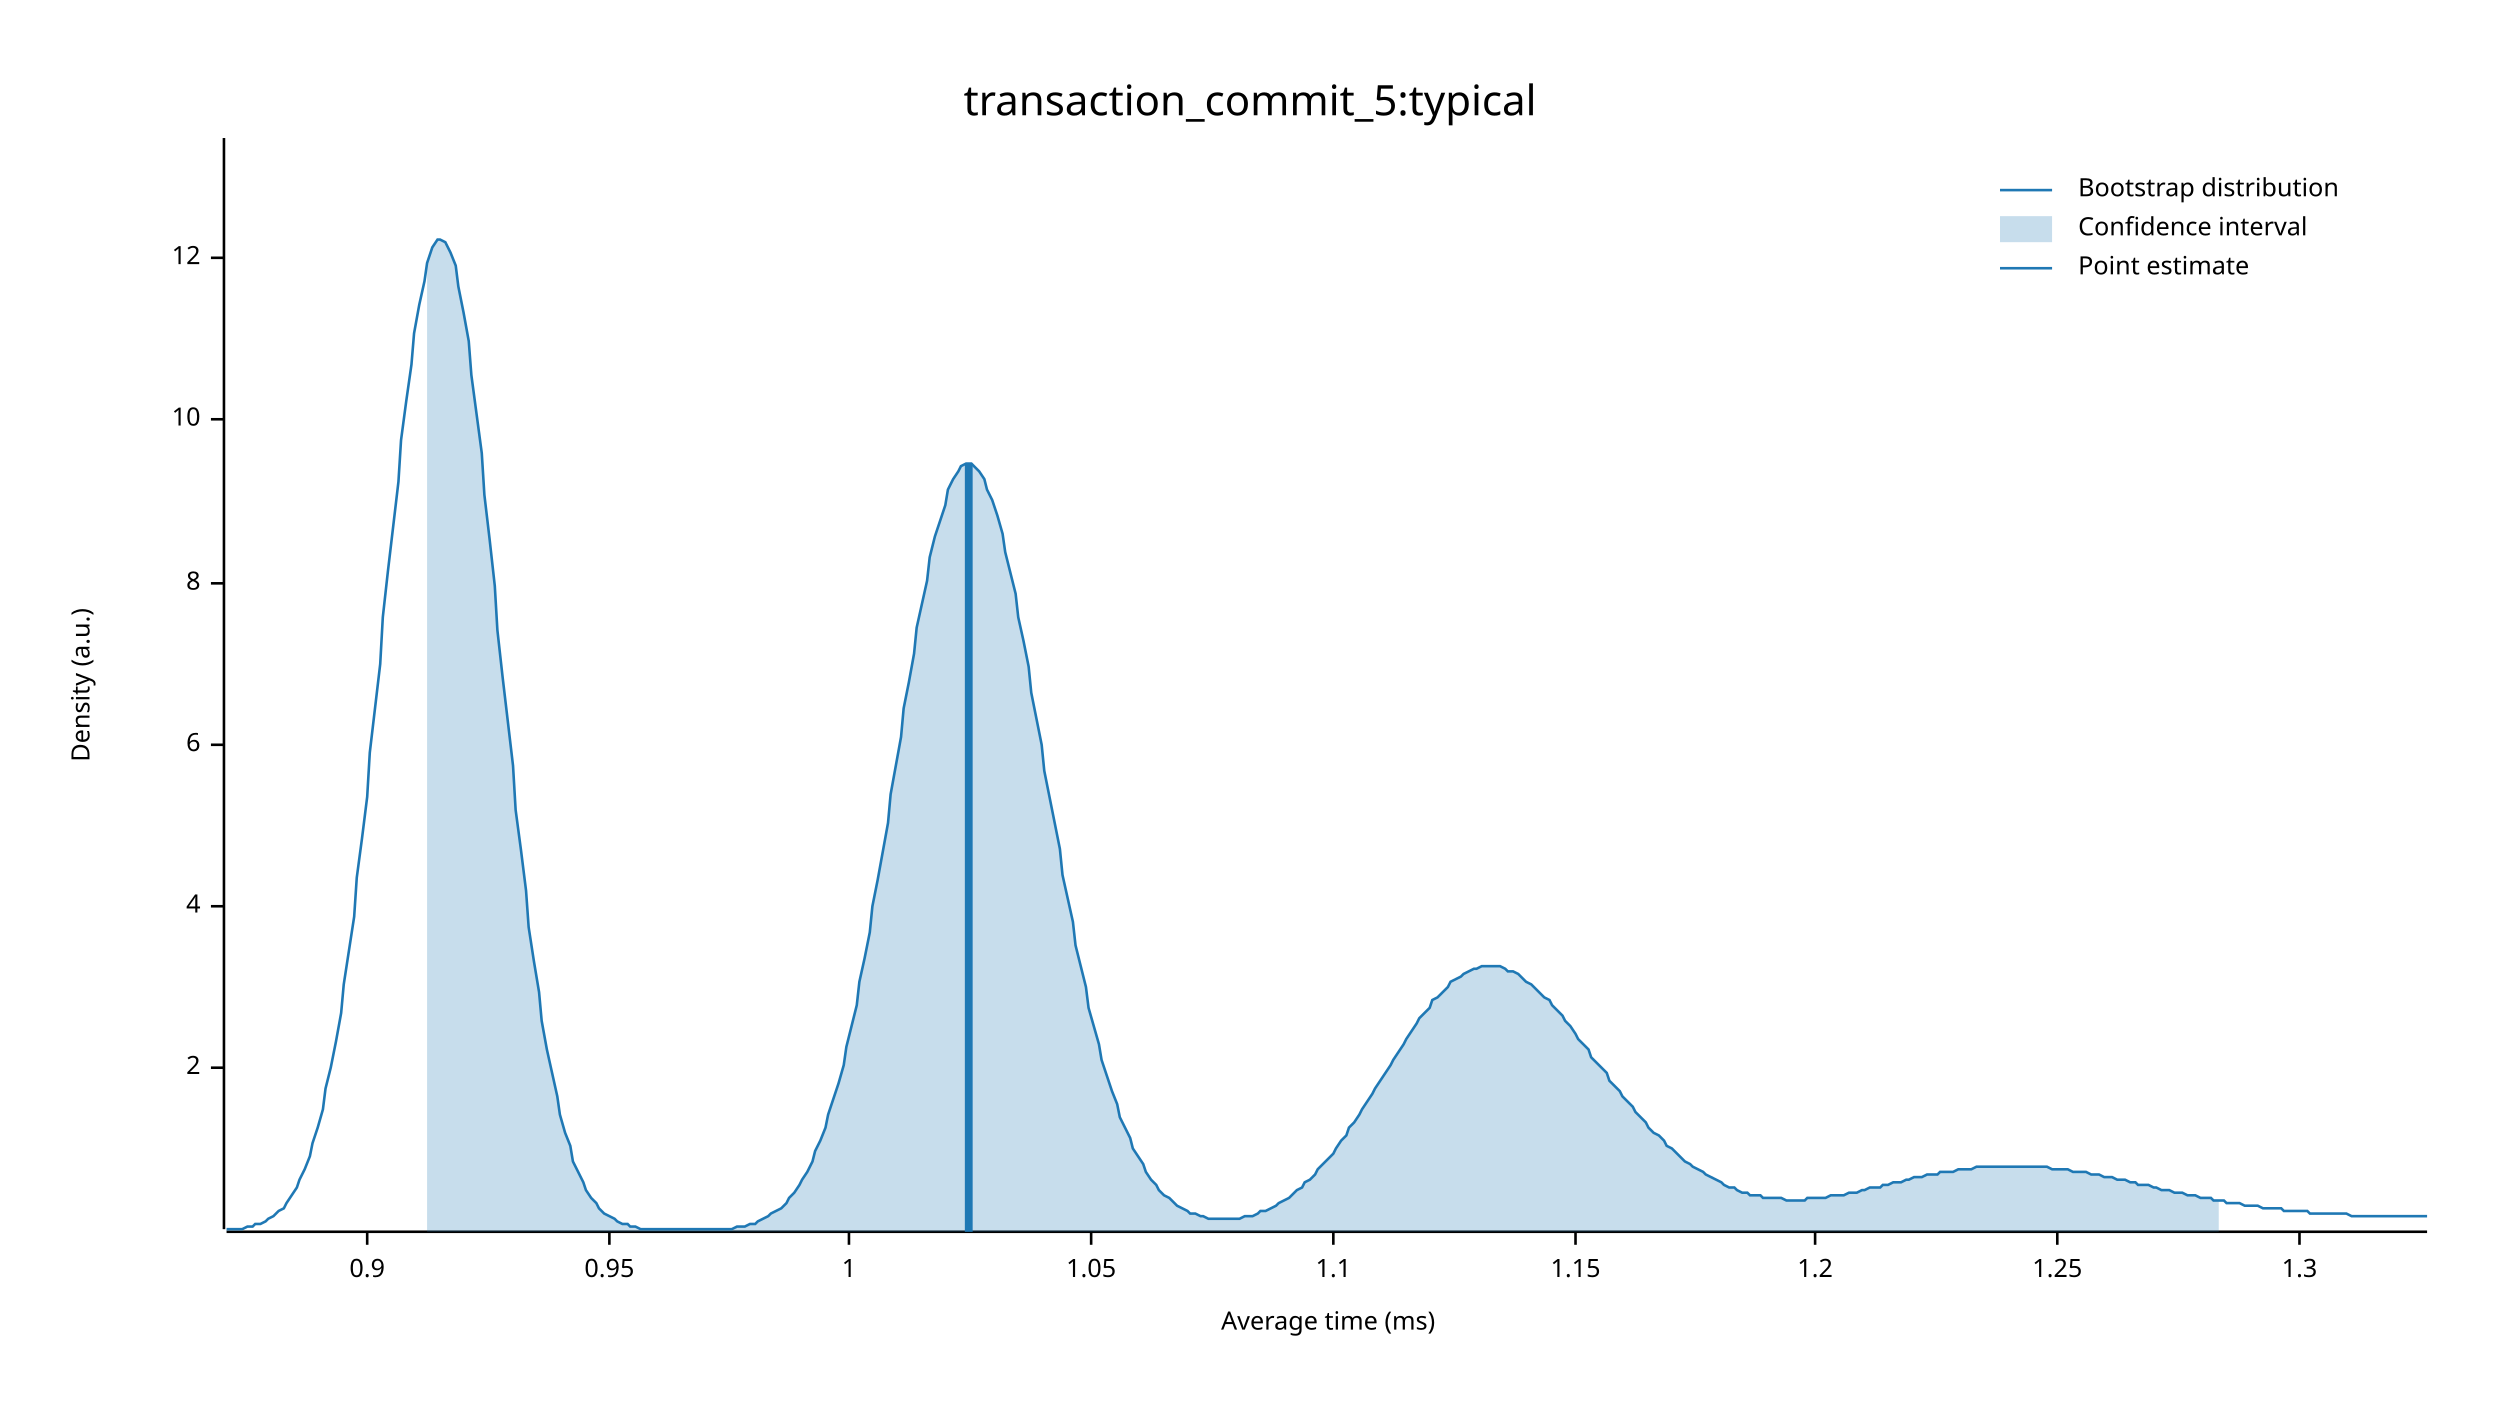
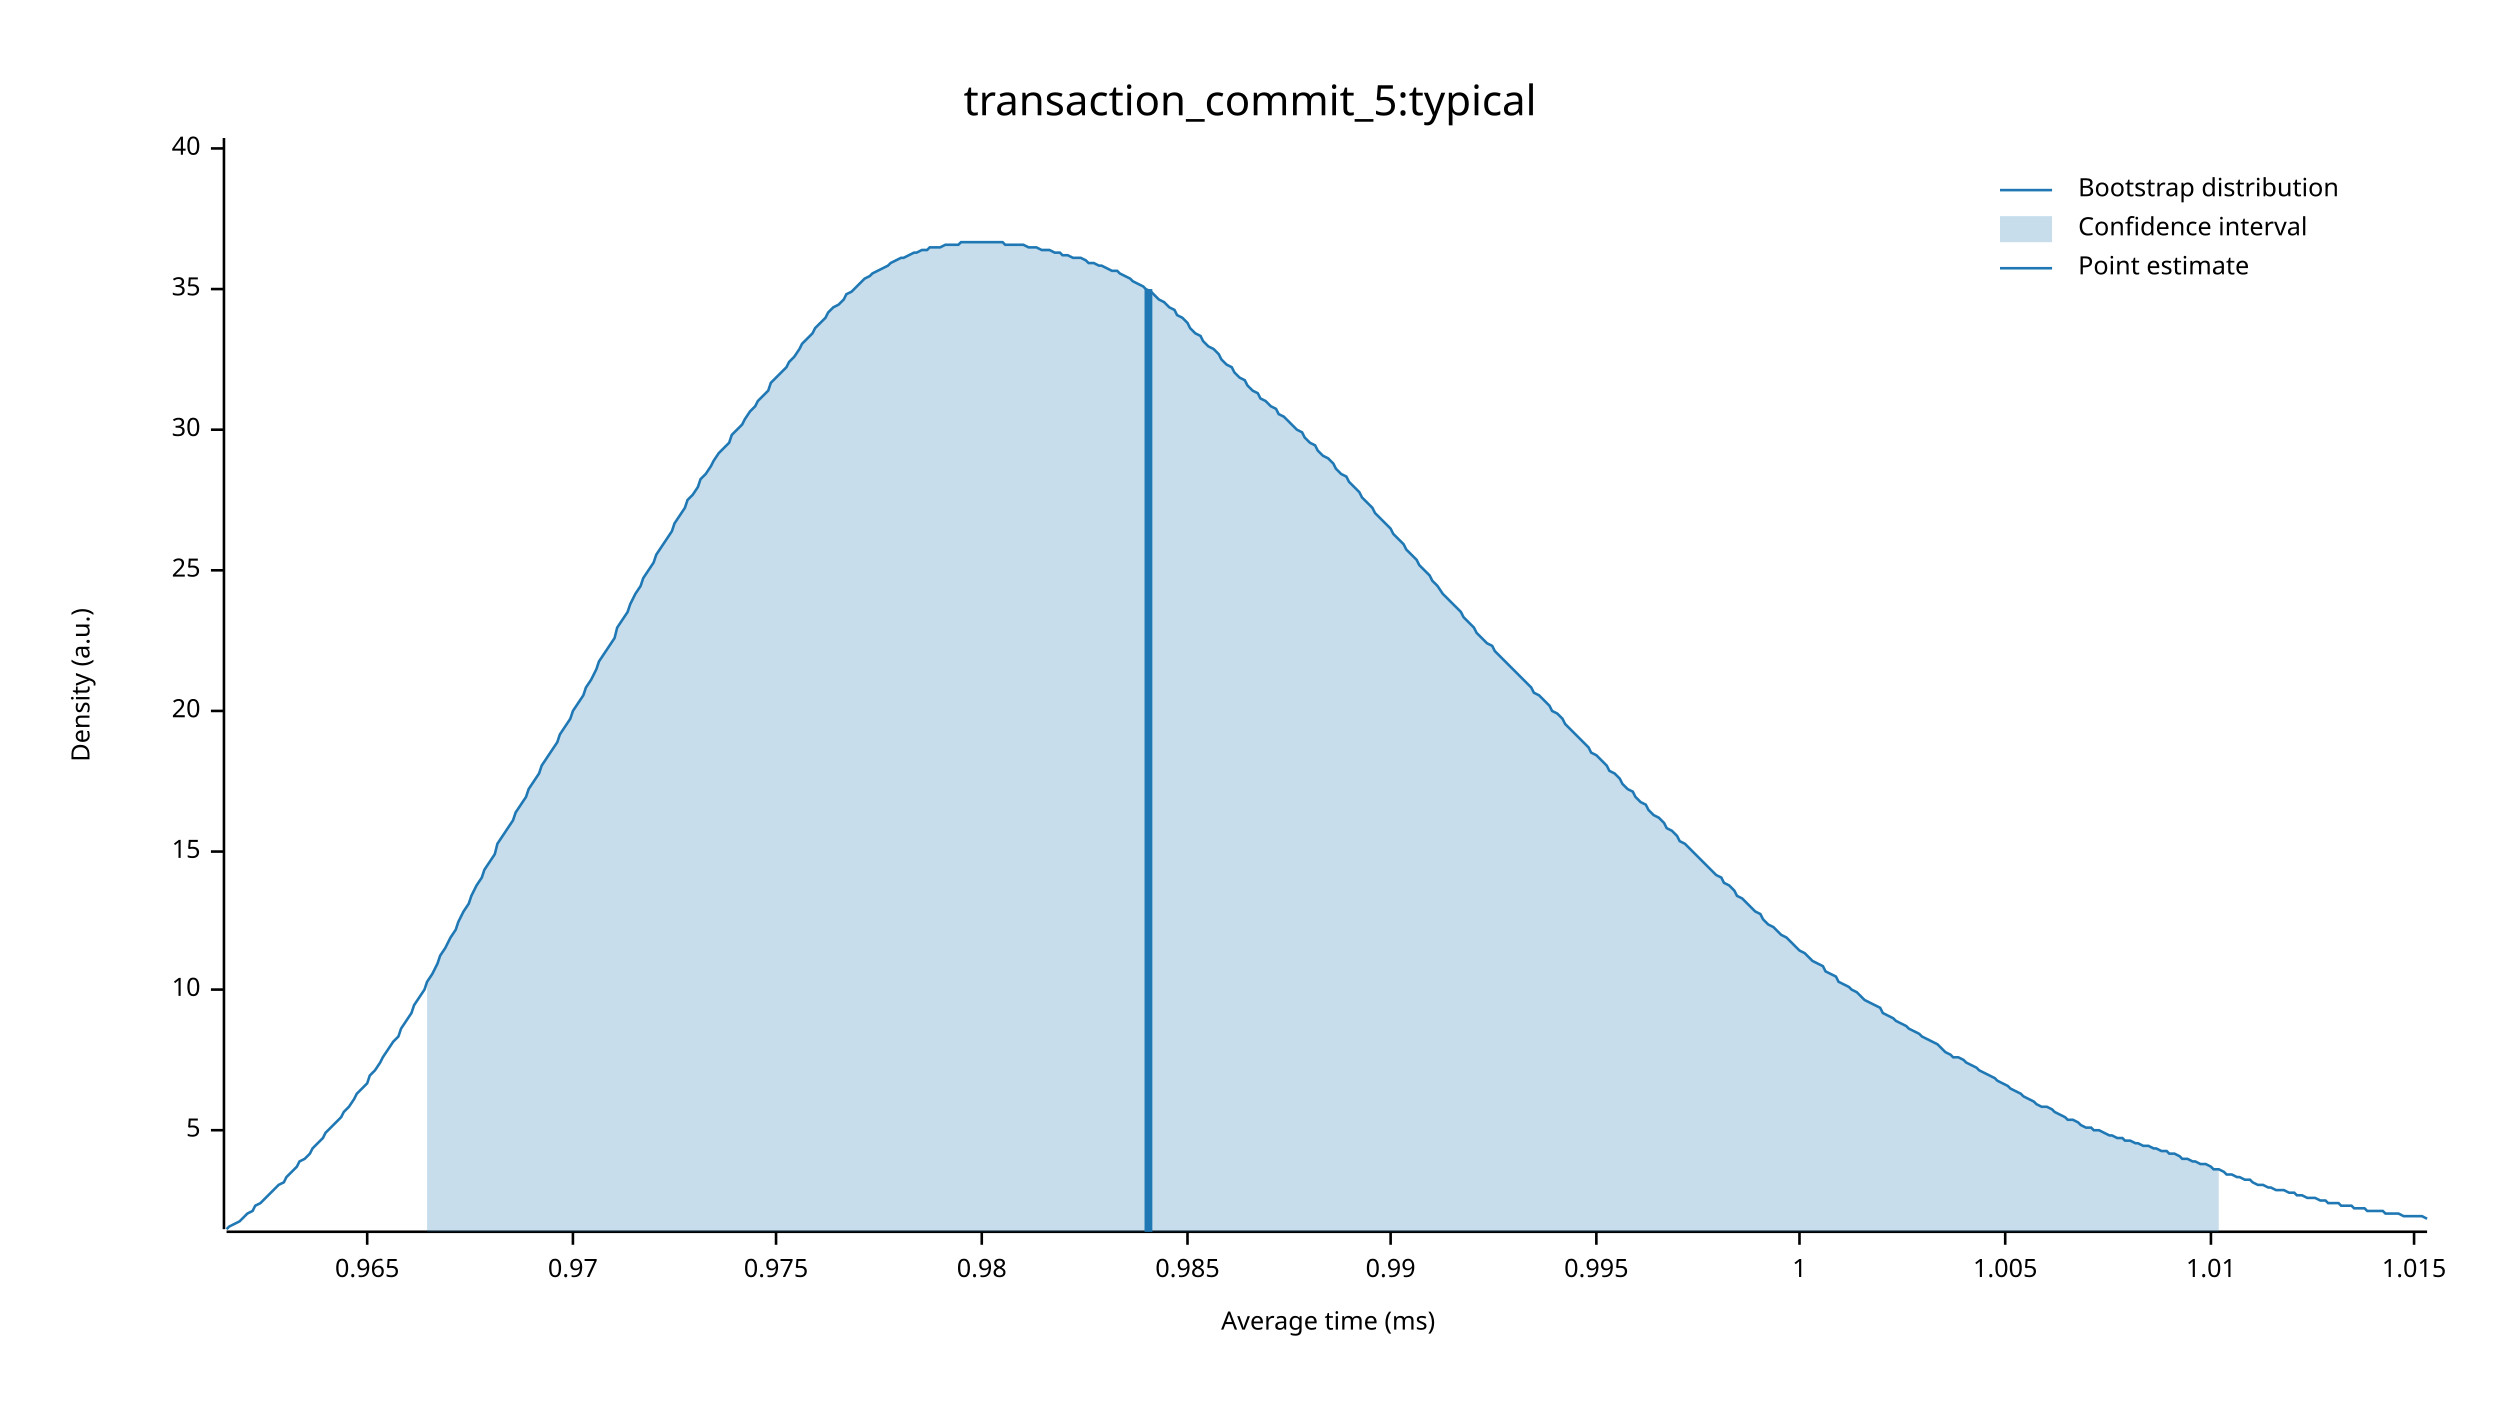
<svg xmlns="http://www.w3.org/2000/svg" width="960" height="540" viewBox="0 0 960 540">
  <text x="480" y="32" dy="0.76em" text-anchor="middle" font-family="sans-serif" font-size="16.129" opacity="1" fill="#000000">
transaction_commit_5:typical
</text>
  <text x="27" y="263" dy="0.76em" text-anchor="middle" font-family="sans-serif" font-size="9.677" opacity="1" fill="#000000" transform="rotate(270, 27, 263)">
Density (a.u.)
</text>
  <text x="510" y="513" dy="-0.5ex" text-anchor="middle" font-family="sans-serif" font-size="9.677" opacity="1" fill="#000000">
Average time (ms)
</text>
  <polyline fill="none" opacity="1" stroke="#000000" stroke-width="1" points="86,53 86,472 " />
-   <text x="77" y="410" dy="0.5ex" text-anchor="end" font-family="sans-serif" font-size="9.677" opacity="1" fill="#000000">
- 2
+   <text x="77" y="434" dy="0.5ex" text-anchor="end" font-family="sans-serif" font-size="9.677" opacity="1" fill="#000000">
+ 5
</text>
-   <polyline fill="none" opacity="1" stroke="#000000" stroke-width="1" points="81,410 86,410 " />
-   <text x="77" y="348" dy="0.5ex" text-anchor="end" font-family="sans-serif" font-size="9.677" opacity="1" fill="#000000">
- 4
- </text>
-   <polyline fill="none" opacity="1" stroke="#000000" stroke-width="1" points="81,348 86,348 " />
-   <text x="77" y="286" dy="0.5ex" text-anchor="end" font-family="sans-serif" font-size="9.677" opacity="1" fill="#000000">
- 6
- </text>
-   <polyline fill="none" opacity="1" stroke="#000000" stroke-width="1" points="81,286 86,286 " />
-   <text x="77" y="224" dy="0.5ex" text-anchor="end" font-family="sans-serif" font-size="9.677" opacity="1" fill="#000000">
- 8
- </text>
-   <polyline fill="none" opacity="1" stroke="#000000" stroke-width="1" points="81,224 86,224 " />
-   <text x="77" y="161" dy="0.5ex" text-anchor="end" font-family="sans-serif" font-size="9.677" opacity="1" fill="#000000">
+   <polyline fill="none" opacity="1" stroke="#000000" stroke-width="1" points="81,434 86,434 " />
+   <text x="77" y="380" dy="0.5ex" text-anchor="end" font-family="sans-serif" font-size="9.677" opacity="1" fill="#000000">
10
</text>
-   <polyline fill="none" opacity="1" stroke="#000000" stroke-width="1" points="81,161 86,161 " />
-   <text x="77" y="99" dy="0.5ex" text-anchor="end" font-family="sans-serif" font-size="9.677" opacity="1" fill="#000000">
- 12
+   <polyline fill="none" opacity="1" stroke="#000000" stroke-width="1" points="81,380 86,380 " />
+   <text x="77" y="327" dy="0.5ex" text-anchor="end" font-family="sans-serif" font-size="9.677" opacity="1" fill="#000000">
+ 15
</text>
-   <polyline fill="none" opacity="1" stroke="#000000" stroke-width="1" points="81,99 86,99 " />
+   <polyline fill="none" opacity="1" stroke="#000000" stroke-width="1" points="81,327 86,327 " />
+   <text x="77" y="273" dy="0.5ex" text-anchor="end" font-family="sans-serif" font-size="9.677" opacity="1" fill="#000000">
+ 20
+ </text>
+   <polyline fill="none" opacity="1" stroke="#000000" stroke-width="1" points="81,273 86,273 " />
+   <text x="77" y="219" dy="0.5ex" text-anchor="end" font-family="sans-serif" font-size="9.677" opacity="1" fill="#000000">
+ 25
+ </text>
+   <polyline fill="none" opacity="1" stroke="#000000" stroke-width="1" points="81,219 86,219 " />
+   <text x="77" y="165" dy="0.5ex" text-anchor="end" font-family="sans-serif" font-size="9.677" opacity="1" fill="#000000">
+ 30
+ </text>
+   <polyline fill="none" opacity="1" stroke="#000000" stroke-width="1" points="81,165 86,165 " />
+   <text x="77" y="111" dy="0.5ex" text-anchor="end" font-family="sans-serif" font-size="9.677" opacity="1" fill="#000000">
+ 35
+ </text>
+   <polyline fill="none" opacity="1" stroke="#000000" stroke-width="1" points="81,111 86,111 " />
+   <text x="77" y="57" dy="0.5ex" text-anchor="end" font-family="sans-serif" font-size="9.677" opacity="1" fill="#000000">
+ 40
+ </text>
+   <polyline fill="none" opacity="1" stroke="#000000" stroke-width="1" points="81,57 86,57 " />
  <polyline fill="none" opacity="1" stroke="#000000" stroke-width="1" points="87,473 932,473 " />
  <text x="141" y="483" dy="0.76em" text-anchor="middle" font-family="sans-serif" font-size="9.677" opacity="1" fill="#000000">
- 0.9
+ 0.965
</text>
  <polyline fill="none" opacity="1" stroke="#000000" stroke-width="1" points="141,473 141,478 " />
-   <text x="234" y="483" dy="0.76em" text-anchor="middle" font-family="sans-serif" font-size="9.677" opacity="1" fill="#000000">
- 0.95
+   <text x="220" y="483" dy="0.76em" text-anchor="middle" font-family="sans-serif" font-size="9.677" opacity="1" fill="#000000">
+ 0.97
</text>
-   <polyline fill="none" opacity="1" stroke="#000000" stroke-width="1" points="234,473 234,478 " />
-   <text x="326" y="483" dy="0.76em" text-anchor="middle" font-family="sans-serif" font-size="9.677" opacity="1" fill="#000000">
+   <polyline fill="none" opacity="1" stroke="#000000" stroke-width="1" points="220,473 220,478 " />
+   <text x="298" y="483" dy="0.76em" text-anchor="middle" font-family="sans-serif" font-size="9.677" opacity="1" fill="#000000">
+ 0.975
+ </text>
+   <polyline fill="none" opacity="1" stroke="#000000" stroke-width="1" points="298,473 298,478 " />
+   <text x="377" y="483" dy="0.76em" text-anchor="middle" font-family="sans-serif" font-size="9.677" opacity="1" fill="#000000">
+ 0.98
+ </text>
+   <polyline fill="none" opacity="1" stroke="#000000" stroke-width="1" points="377,473 377,478 " />
+   <text x="456" y="483" dy="0.76em" text-anchor="middle" font-family="sans-serif" font-size="9.677" opacity="1" fill="#000000">
+ 0.985
+ </text>
+   <polyline fill="none" opacity="1" stroke="#000000" stroke-width="1" points="456,473 456,478 " />
+   <text x="534" y="483" dy="0.76em" text-anchor="middle" font-family="sans-serif" font-size="9.677" opacity="1" fill="#000000">
+ 0.99
+ </text>
+   <polyline fill="none" opacity="1" stroke="#000000" stroke-width="1" points="534,473 534,478 " />
+   <text x="613" y="483" dy="0.76em" text-anchor="middle" font-family="sans-serif" font-size="9.677" opacity="1" fill="#000000">
+ 0.995
+ </text>
+   <polyline fill="none" opacity="1" stroke="#000000" stroke-width="1" points="613,473 613,478 " />
+   <text x="691" y="483" dy="0.76em" text-anchor="middle" font-family="sans-serif" font-size="9.677" opacity="1" fill="#000000">
1
</text>
-   <polyline fill="none" opacity="1" stroke="#000000" stroke-width="1" points="326,473 326,478 " />
-   <text x="419" y="483" dy="0.76em" text-anchor="middle" font-family="sans-serif" font-size="9.677" opacity="1" fill="#000000">
- 1.05
+   <polyline fill="none" opacity="1" stroke="#000000" stroke-width="1" points="691,473 691,478 " />
+   <text x="770" y="483" dy="0.76em" text-anchor="middle" font-family="sans-serif" font-size="9.677" opacity="1" fill="#000000">
+ 1.005
</text>
-   <polyline fill="none" opacity="1" stroke="#000000" stroke-width="1" points="419,473 419,478 " />
-   <text x="512" y="483" dy="0.76em" text-anchor="middle" font-family="sans-serif" font-size="9.677" opacity="1" fill="#000000">
- 1.1
+   <polyline fill="none" opacity="1" stroke="#000000" stroke-width="1" points="770,473 770,478 " />
+   <text x="849" y="483" dy="0.76em" text-anchor="middle" font-family="sans-serif" font-size="9.677" opacity="1" fill="#000000">
+ 1.01
</text>
-   <polyline fill="none" opacity="1" stroke="#000000" stroke-width="1" points="512,473 512,478 " />
-   <text x="605" y="483" dy="0.76em" text-anchor="middle" font-family="sans-serif" font-size="9.677" opacity="1" fill="#000000">
- 1.15
+   <polyline fill="none" opacity="1" stroke="#000000" stroke-width="1" points="849,473 849,478 " />
+   <text x="927" y="483" dy="0.76em" text-anchor="middle" font-family="sans-serif" font-size="9.677" opacity="1" fill="#000000">
+ 1.015
</text>
-   <polyline fill="none" opacity="1" stroke="#000000" stroke-width="1" points="605,473 605,478 " />
-   <text x="697" y="483" dy="0.76em" text-anchor="middle" font-family="sans-serif" font-size="9.677" opacity="1" fill="#000000">
- 1.2
- </text>
-   <polyline fill="none" opacity="1" stroke="#000000" stroke-width="1" points="697,473 697,478 " />
-   <text x="790" y="483" dy="0.76em" text-anchor="middle" font-family="sans-serif" font-size="9.677" opacity="1" fill="#000000">
- 1.25
- </text>
-   <polyline fill="none" opacity="1" stroke="#000000" stroke-width="1" points="790,473 790,478 " />
-   <text x="883" y="483" dy="0.76em" text-anchor="middle" font-family="sans-serif" font-size="9.677" opacity="1" fill="#000000">
- 1.3
- </text>
-   <polyline fill="none" opacity="1" stroke="#000000" stroke-width="1" points="883,473 883,478 " />
-   <polyline fill="none" opacity="1" stroke="#1F78B4" stroke-width="1" points="87,472 88,472 90,472 92,472 93,472 95,471 97,471 98,470 100,470 102,469 103,468 105,467 107,465 109,464 110,462 112,459 114,456 115,453 117,449 119,444 120,439 122,433 124,426 125,418 127,410 129,400 131,389 132,378 134,365 136,352 137,337 139,322 141,306 142,289 144,272 146,255 147,237 149,219 151,202 153,185 154,169 156,154 158,140 159,128 161,117 163,108 164,101 166,95 168,92 169,92 171,93 173,97 175,102 176,110 178,120 180,131 181,144 183,159 185,174 186,190 188,207 190,225 191,242 193,260 195,277 197,294 198,311 200,326 202,342 203,356 205,369 207,381 208,392 210,403 212,412 214,421 215,428 217,435 219,440 220,446 222,450 224,454 225,457 227,460 229,462 230,464 232,466 234,467 236,468 237,469 239,470 241,470 242,471 244,471 246,472 247,472 249,472 251,472 252,472 254,472 256,472 258,472 259,472 261,472 263,472 264,472 266,472 268,472 269,472 271,472 273,472 274,472 276,472 278,472 280,472 281,472 283,471 285,471 286,471 288,470 290,470 291,469 293,468 295,467 296,466 298,465 300,464 302,462 303,460 305,458 307,455 308,453 310,450 312,446 313,442 315,438 317,433 318,428 320,422 322,416 324,409 325,402 327,394 329,386 330,377 332,368 334,358 335,348 337,338 339,327 341,316 342,305 344,294 346,283 347,272 349,262 351,251 352,241 354,232 356,223 357,214 359,206 361,200 363,194 364,188 366,184 368,181 369,179 371,178 373,178 374,179 376,181 378,184 379,188 381,192 383,198 385,205 386,212 388,220 390,228 391,237 393,246 395,256 396,266 398,276 400,286 401,296 403,306 405,316 407,326 408,336 410,345 412,354 413,363 415,371 417,379 418,387 420,394 422,401 423,407 425,413 427,419 429,424 430,429 432,433 434,437 435,441 437,444 439,447 440,450 442,453 444,455 445,457 447,459 449,460 451,462 452,463 454,464 456,465 457,466 459,466 461,467 462,467 464,468 466,468 468,468 469,468 471,468 473,468 474,468 476,468 478,467 479,467 481,467 483,466 484,465 486,465 488,464 490,463 491,462 493,461 495,460 496,459 498,457 500,456 501,454 503,453 505,451 506,449 508,447 510,445 512,443 513,441 515,438 517,436 518,433 520,431 522,428 523,426 525,423 527,420 528,418 530,415 532,412 534,409 535,407 537,404 539,401 540,399 542,396 544,393 545,391 547,389 549,387 550,384 552,383 554,381 556,379 557,377 559,376 561,375 562,374 564,373 566,372 567,372 569,371 571,371 573,371 574,371 576,371 578,372 579,373 581,373 583,374 584,375 586,377 588,378 589,379 591,381 593,383 595,384 596,386 598,388 600,390 601,392 603,394 605,397 606,399 608,401 610,403 611,406 613,408 615,410 617,412 618,415 620,417 622,419 623,421 625,423 627,425 628,427 630,429 632,431 633,433 635,435 637,436 639,438 640,440 642,441 644,443 645,444 647,446 649,447 650,448 652,449 654,450 655,451 657,452 659,453 661,454 662,455 664,456 666,456 667,457 669,458 671,458 672,459 674,459 676,459 677,460 679,460 681,460 683,460 684,460 686,461 688,461 689,461 691,461 693,461 694,460 696,460 698,460 700,460 701,460 703,459 705,459 706,459 708,459 710,458 711,458 713,458 715,457 716,457 718,456 720,456 722,456 723,455 725,455 727,454 728,454 730,454 732,453 733,453 735,452 737,452 738,452 740,451 742,451 744,451 745,450 747,450 749,450 750,450 752,449 754,449 755,449 757,449 759,448 760,448 762,448 764,448 766,448 767,448 769,448 771,448 772,448 774,448 776,448 777,448 779,448 781,448 782,448 784,448 786,448 788,449 789,449 791,449 793,449 794,449 796,450 798,450 799,450 801,450 803,451 804,451 806,451 808,452 810,452 811,452 813,453 815,453 816,453 818,454 820,454 821,455 823,455 825,455 827,456 828,456 830,457 832,457 833,457 835,458 837,458 838,458 840,459 842,459 843,459 845,460 847,460 849,460 850,461 852,461 854,461 855,462 857,462 859,462 860,462 862,463 864,463 865,463 867,463 869,464 871,464 872,464 874,464 876,464 877,465 879,465 881,465 882,465 884,465 886,465 887,466 889,466 891,466 893,466 894,466 896,466 898,466 899,466 901,466 903,467 904,467 906,467 908,467 909,467 911,467 913,467 915,467 916,467 918,467 920,467 921,467 923,467 925,467 926,467 928,467 930,467 932,467 " />
-   <polygon opacity="0.25" fill="#1F78B4" points="164,101 166,95 168,92 169,92 171,93 173,97 175,102 176,110 178,120 180,131 181,144 183,159 185,174 186,190 188,207 190,225 191,242 193,260 195,277 197,294 198,311 200,326 202,342 203,356 205,369 207,381 208,392 210,403 212,412 214,421 215,428 217,435 219,440 220,446 222,450 224,454 225,457 227,460 229,462 230,464 232,466 234,467 236,468 237,469 239,470 241,470 242,471 244,471 246,472 247,472 249,472 251,472 252,472 254,472 256,472 258,472 259,472 261,472 263,472 264,472 266,472 268,472 269,472 271,472 273,472 274,472 276,472 278,472 280,472 281,472 283,471 285,471 286,471 288,470 290,470 291,469 293,468 295,467 296,466 298,465 300,464 302,462 303,460 305,458 307,455 308,453 310,450 312,446 313,442 315,438 317,433 318,428 320,422 322,416 324,409 325,402 327,394 329,386 330,377 332,368 334,358 335,348 337,338 339,327 341,316 342,305 344,294 346,283 347,272 349,262 351,251 352,241 354,232 356,223 357,214 359,206 361,200 363,194 364,188 366,184 368,181 369,179 371,178 373,178 374,179 376,181 378,184 379,188 381,192 383,198 385,205 386,212 388,220 390,228 391,237 393,246 395,256 396,266 398,276 400,286 401,296 403,306 405,316 407,326 408,336 410,345 412,354 413,363 415,371 417,379 418,387 420,394 422,401 423,407 425,413 427,419 429,424 430,429 432,433 434,437 435,441 437,444 439,447 440,450 442,453 444,455 445,457 447,459 449,460 451,462 452,463 454,464 456,465 457,466 459,466 461,467 462,467 464,468 466,468 468,468 469,468 471,468 473,468 474,468 476,468 478,467 479,467 481,467 483,466 484,465 486,465 488,464 490,463 491,462 493,461 495,460 496,459 498,457 500,456 501,454 503,453 505,451 506,449 508,447 510,445 512,443 513,441 515,438 517,436 518,433 520,431 522,428 523,426 525,423 527,420 528,418 530,415 532,412 534,409 535,407 537,404 539,401 540,399 542,396 544,393 545,391 547,389 549,387 550,384 552,383 554,381 556,379 557,377 559,376 561,375 562,374 564,373 566,372 567,372 569,371 571,371 573,371 574,371 576,371 578,372 579,373 581,373 583,374 584,375 586,377 588,378 589,379 591,381 593,383 595,384 596,386 598,388 600,390 601,392 603,394 605,397 606,399 608,401 610,403 611,406 613,408 615,410 617,412 618,415 620,417 622,419 623,421 625,423 627,425 628,427 630,429 632,431 633,433 635,435 637,436 639,438 640,440 642,441 644,443 645,444 647,446 649,447 650,448 652,449 654,450 655,451 657,452 659,453 661,454 662,455 664,456 666,456 667,457 669,458 671,458 672,459 674,459 676,459 677,460 679,460 681,460 683,460 684,460 686,461 688,461 689,461 691,461 693,461 694,460 696,460 698,460 700,460 701,460 703,459 705,459 706,459 708,459 710,458 711,458 713,458 715,457 716,457 718,456 720,456 722,456 723,455 725,455 727,454 728,454 730,454 732,453 733,453 735,452 737,452 738,452 740,451 742,451 744,451 745,450 747,450 749,450 750,450 752,449 754,449 755,449 757,449 759,448 760,448 762,448 764,448 766,448 767,448 769,448 771,448 772,448 774,448 776,448 777,448 779,448 781,448 782,448 784,448 786,448 788,449 789,449 791,449 793,449 794,449 796,450 798,450 799,450 801,450 803,451 804,451 806,451 808,452 810,452 811,452 813,453 815,453 816,453 818,454 820,454 821,455 823,455 825,455 827,456 828,456 830,457 832,457 833,457 835,458 837,458 838,458 840,459 842,459 843,459 845,460 847,460 849,460 850,461 852,461 852,473 164,473 " />
-   <polyline fill="none" opacity="1" stroke="#1F78B4" stroke-width="3" points="372,473 372,178 " />
+   <polyline fill="none" opacity="1" stroke="#000000" stroke-width="1" points="927,473 927,478 " />
+   <polyline fill="none" opacity="1" stroke="#1F78B4" stroke-width="1" points="87,472 88,471 90,470 92,469 93,468 95,466 97,465 98,463 100,462 102,460 103,459 105,457 107,455 109,454 110,452 112,450 114,448 115,446 117,445 119,443 120,441 122,439 124,437 125,435 127,433 129,431 131,429 132,427 134,425 136,422 137,420 139,418 141,416 142,413 144,411 146,408 147,406 149,403 151,400 153,398 154,395 156,392 158,389 159,386 161,383 163,380 164,377 166,374 168,370 169,367 171,364 173,360 175,357 176,354 178,350 180,347 181,344 183,340 185,337 186,334 188,331 190,328 191,324 193,321 195,318 197,315 198,312 200,309 202,306 203,303 205,300 207,297 208,294 210,291 212,288 214,285 215,282 217,279 219,276 220,273 222,270 224,267 225,264 227,261 229,257 230,254 232,251 234,248 236,245 237,241 239,238 241,235 242,232 244,228 246,225 247,222 249,219 251,216 252,213 254,210 256,207 258,204 259,201 261,198 263,195 264,192 266,190 268,187 269,184 271,182 273,179 274,177 276,174 278,172 280,170 281,167 283,165 285,163 286,161 288,158 290,156 291,154 293,152 295,150 296,147 298,145 300,143 302,141 303,139 305,137 307,134 308,132 310,130 312,128 313,126 315,124 317,122 318,120 320,118 322,117 324,115 325,113 327,112 329,110 330,109 332,107 334,106 335,105 337,104 339,103 341,102 342,101 344,100 346,99 347,99 349,98 351,97 352,97 354,96 356,96 357,95 359,95 361,95 363,94 364,94 366,94 368,94 369,93 371,93 373,93 374,93 376,93 378,93 379,93 381,93 383,93 385,93 386,94 388,94 390,94 391,94 393,94 395,95 396,95 398,95 400,96 401,96 403,96 405,97 407,97 408,98 410,98 412,99 413,99 415,99 417,100 418,101 420,101 422,102 423,102 425,103 427,104 429,104 430,105 432,106 434,107 435,108 437,109 439,110 440,111 442,112 444,114 445,115 447,116 449,118 451,119 452,121 454,122 456,124 457,126 459,128 461,129 462,131 464,133 466,134 468,136 469,138 471,140 473,141 474,143 476,145 478,146 479,148 481,150 483,151 484,153 486,154 488,156 490,157 491,159 493,160 495,162 496,163 498,165 500,166 501,168 503,170 505,171 506,173 508,175 510,176 512,178 513,180 515,182 517,183 518,185 520,187 522,189 523,191 525,193 527,195 528,197 530,199 532,201 534,203 535,205 537,207 539,209 540,211 542,213 544,215 545,217 547,219 549,221 550,223 552,225 554,228 556,230 557,231 559,233 561,235 562,237 564,239 566,241 567,243 569,245 571,247 573,248 574,250 576,252 578,254 579,255 581,257 583,259 584,260 586,262 588,264 589,266 591,267 593,269 595,271 596,273 598,274 600,276 601,278 603,280 605,282 606,283 608,285 610,287 611,289 613,290 615,292 617,294 618,296 620,297 622,299 623,301 625,303 627,304 628,306 630,308 632,309 633,311 635,313 637,314 639,316 640,318 642,319 644,321 645,323 647,324 649,326 650,327 652,329 654,331 655,332 657,334 659,336 661,337 662,339 664,340 666,342 667,344 669,345 671,347 672,348 674,350 676,351 677,353 679,355 681,356 683,358 684,359 686,360 688,362 689,363 691,365 693,366 694,367 696,369 698,370 700,371 701,373 703,374 705,375 706,377 708,378 710,379 711,380 713,381 715,383 716,384 718,385 720,386 722,387 723,389 725,390 727,391 728,392 730,393 732,394 733,395 735,396 737,397 738,398 740,399 742,400 744,401 745,402 747,404 749,405 750,406 752,406 754,407 755,408 757,409 759,410 760,411 762,412 764,413 766,414 767,415 769,416 771,417 772,418 774,419 776,420 777,421 779,422 781,423 782,424 784,425 786,425 788,426 789,427 791,428 793,429 794,430 796,430 798,431 799,432 801,433 803,433 804,434 806,434 808,435 810,436 811,436 813,437 815,437 816,438 818,438 820,439 821,439 823,440 825,440 827,441 828,441 830,442 832,442 833,443 835,443 837,444 838,445 840,445 842,446 843,446 845,447 847,447 849,448 850,449 852,449 854,450 855,451 857,451 859,452 860,452 862,453 864,453 865,454 867,455 869,455 871,456 872,456 874,457 876,457 877,457 879,458 881,458 882,459 884,459 886,460 887,460 889,460 891,461 893,461 894,462 896,462 898,462 899,463 901,463 903,463 904,464 906,464 908,464 909,465 911,465 913,465 915,465 916,466 918,466 920,466 921,466 923,467 925,467 926,467 928,467 930,467 932,468 " />
+   <polygon opacity="0.25" fill="#1F78B4" points="164,377 166,374 168,370 169,367 171,364 173,360 175,357 176,354 178,350 180,347 181,344 183,340 185,337 186,334 188,331 190,328 191,324 193,321 195,318 197,315 198,312 200,309 202,306 203,303 205,300 207,297 208,294 210,291 212,288 214,285 215,282 217,279 219,276 220,273 222,270 224,267 225,264 227,261 229,257 230,254 232,251 234,248 236,245 237,241 239,238 241,235 242,232 244,228 246,225 247,222 249,219 251,216 252,213 254,210 256,207 258,204 259,201 261,198 263,195 264,192 266,190 268,187 269,184 271,182 273,179 274,177 276,174 278,172 280,170 281,167 283,165 285,163 286,161 288,158 290,156 291,154 293,152 295,150 296,147 298,145 300,143 302,141 303,139 305,137 307,134 308,132 310,130 312,128 313,126 315,124 317,122 318,120 320,118 322,117 324,115 325,113 327,112 329,110 330,109 332,107 334,106 335,105 337,104 339,103 341,102 342,101 344,100 346,99 347,99 349,98 351,97 352,97 354,96 356,96 357,95 359,95 361,95 363,94 364,94 366,94 368,94 369,93 371,93 373,93 374,93 376,93 378,93 379,93 381,93 383,93 385,93 386,94 388,94 390,94 391,94 393,94 395,95 396,95 398,95 400,96 401,96 403,96 405,97 407,97 408,98 410,98 412,99 413,99 415,99 417,100 418,101 420,101 422,102 423,102 425,103 427,104 429,104 430,105 432,106 434,107 435,108 437,109 439,110 440,111 442,112 444,114 445,115 447,116 449,118 451,119 452,121 454,122 456,124 457,126 459,128 461,129 462,131 464,133 466,134 468,136 469,138 471,140 473,141 474,143 476,145 478,146 479,148 481,150 483,151 484,153 486,154 488,156 490,157 491,159 493,160 495,162 496,163 498,165 500,166 501,168 503,170 505,171 506,173 508,175 510,176 512,178 513,180 515,182 517,183 518,185 520,187 522,189 523,191 525,193 527,195 528,197 530,199 532,201 534,203 535,205 537,207 539,209 540,211 542,213 544,215 545,217 547,219 549,221 550,223 552,225 554,228 556,230 557,231 559,233 561,235 562,237 564,239 566,241 567,243 569,245 571,247 573,248 574,250 576,252 578,254 579,255 581,257 583,259 584,260 586,262 588,264 589,266 591,267 593,269 595,271 596,273 598,274 600,276 601,278 603,280 605,282 606,283 608,285 610,287 611,289 613,290 615,292 617,294 618,296 620,297 622,299 623,301 625,303 627,304 628,306 630,308 632,309 633,311 635,313 637,314 639,316 640,318 642,319 644,321 645,323 647,324 649,326 650,327 652,329 654,331 655,332 657,334 659,336 661,337 662,339 664,340 666,342 667,344 669,345 671,347 672,348 674,350 676,351 677,353 679,355 681,356 683,358 684,359 686,360 688,362 689,363 691,365 693,366 694,367 696,369 698,370 700,371 701,373 703,374 705,375 706,377 708,378 710,379 711,380 713,381 715,383 716,384 718,385 720,386 722,387 723,389 725,390 727,391 728,392 730,393 732,394 733,395 735,396 737,397 738,398 740,399 742,400 744,401 745,402 747,404 749,405 750,406 752,406 754,407 755,408 757,409 759,410 760,411 762,412 764,413 766,414 767,415 769,416 771,417 772,418 774,419 776,420 777,421 779,422 781,423 782,424 784,425 786,425 788,426 789,427 791,428 793,429 794,430 796,430 798,431 799,432 801,433 803,433 804,434 806,434 808,435 810,436 811,436 813,437 815,437 816,438 818,438 820,439 821,439 823,440 825,440 827,441 828,441 830,442 832,442 833,443 835,443 837,444 838,445 840,445 842,446 843,446 845,447 847,447 849,448 850,449 852,449 852,473 164,473 " />
+   <polyline fill="none" opacity="1" stroke="#1F78B4" stroke-width="3" points="441,473 441,111 " />
  <text x="798" y="68" dy="0.76em" text-anchor="start" font-family="sans-serif" font-size="9.677" opacity="1" fill="#000000">
Bootstrap distribution
</text>
  <text x="798" y="83" dy="0.76em" text-anchor="start" font-family="sans-serif" font-size="9.677" opacity="1" fill="#000000">
Confidence interval
</text>
  <text x="798" y="98" dy="0.76em" text-anchor="start" font-family="sans-serif" font-size="9.677" opacity="1" fill="#000000">
Point estimate
</text>
  <polyline fill="none" opacity="1" stroke="#1F78B4" stroke-width="1" points="768,73 788,73 " />
  <rect x="768" y="83" width="20" height="10" opacity="0.25" fill="#1F78B4" stroke="none" />
  <polyline fill="none" opacity="1" stroke="#1F78B4" stroke-width="1" points="768,103 788,103 " />
</svg>
